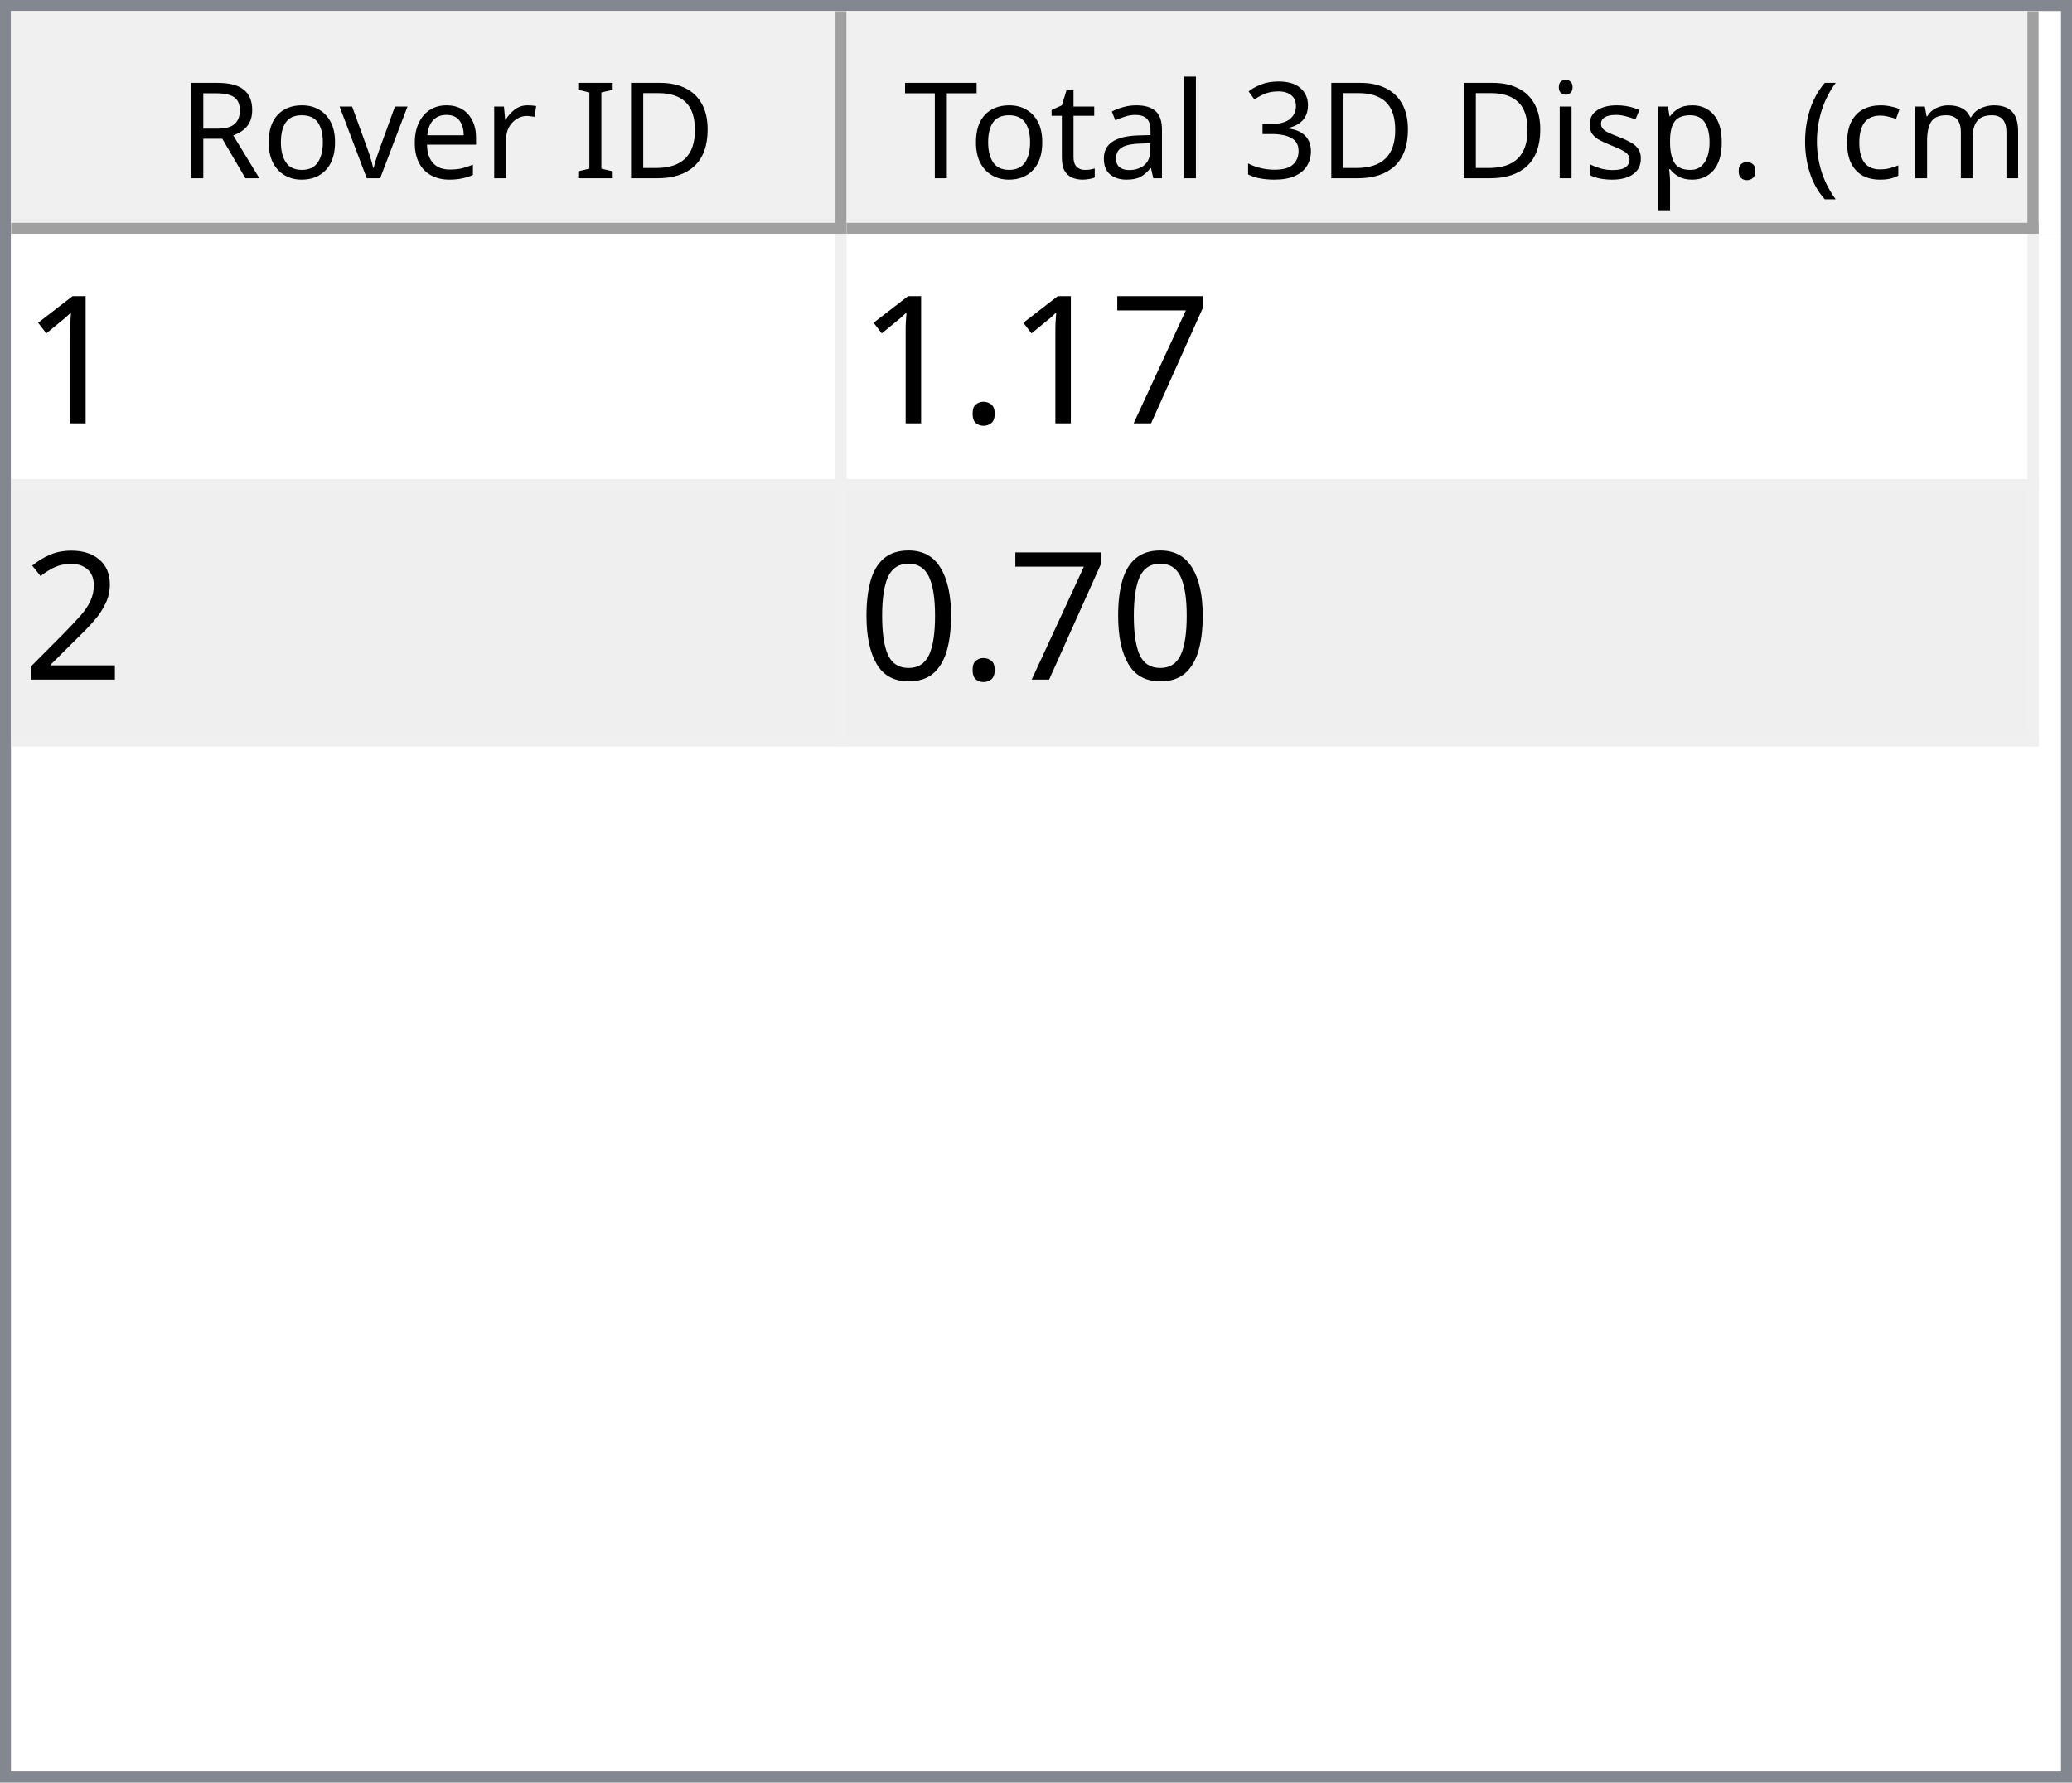
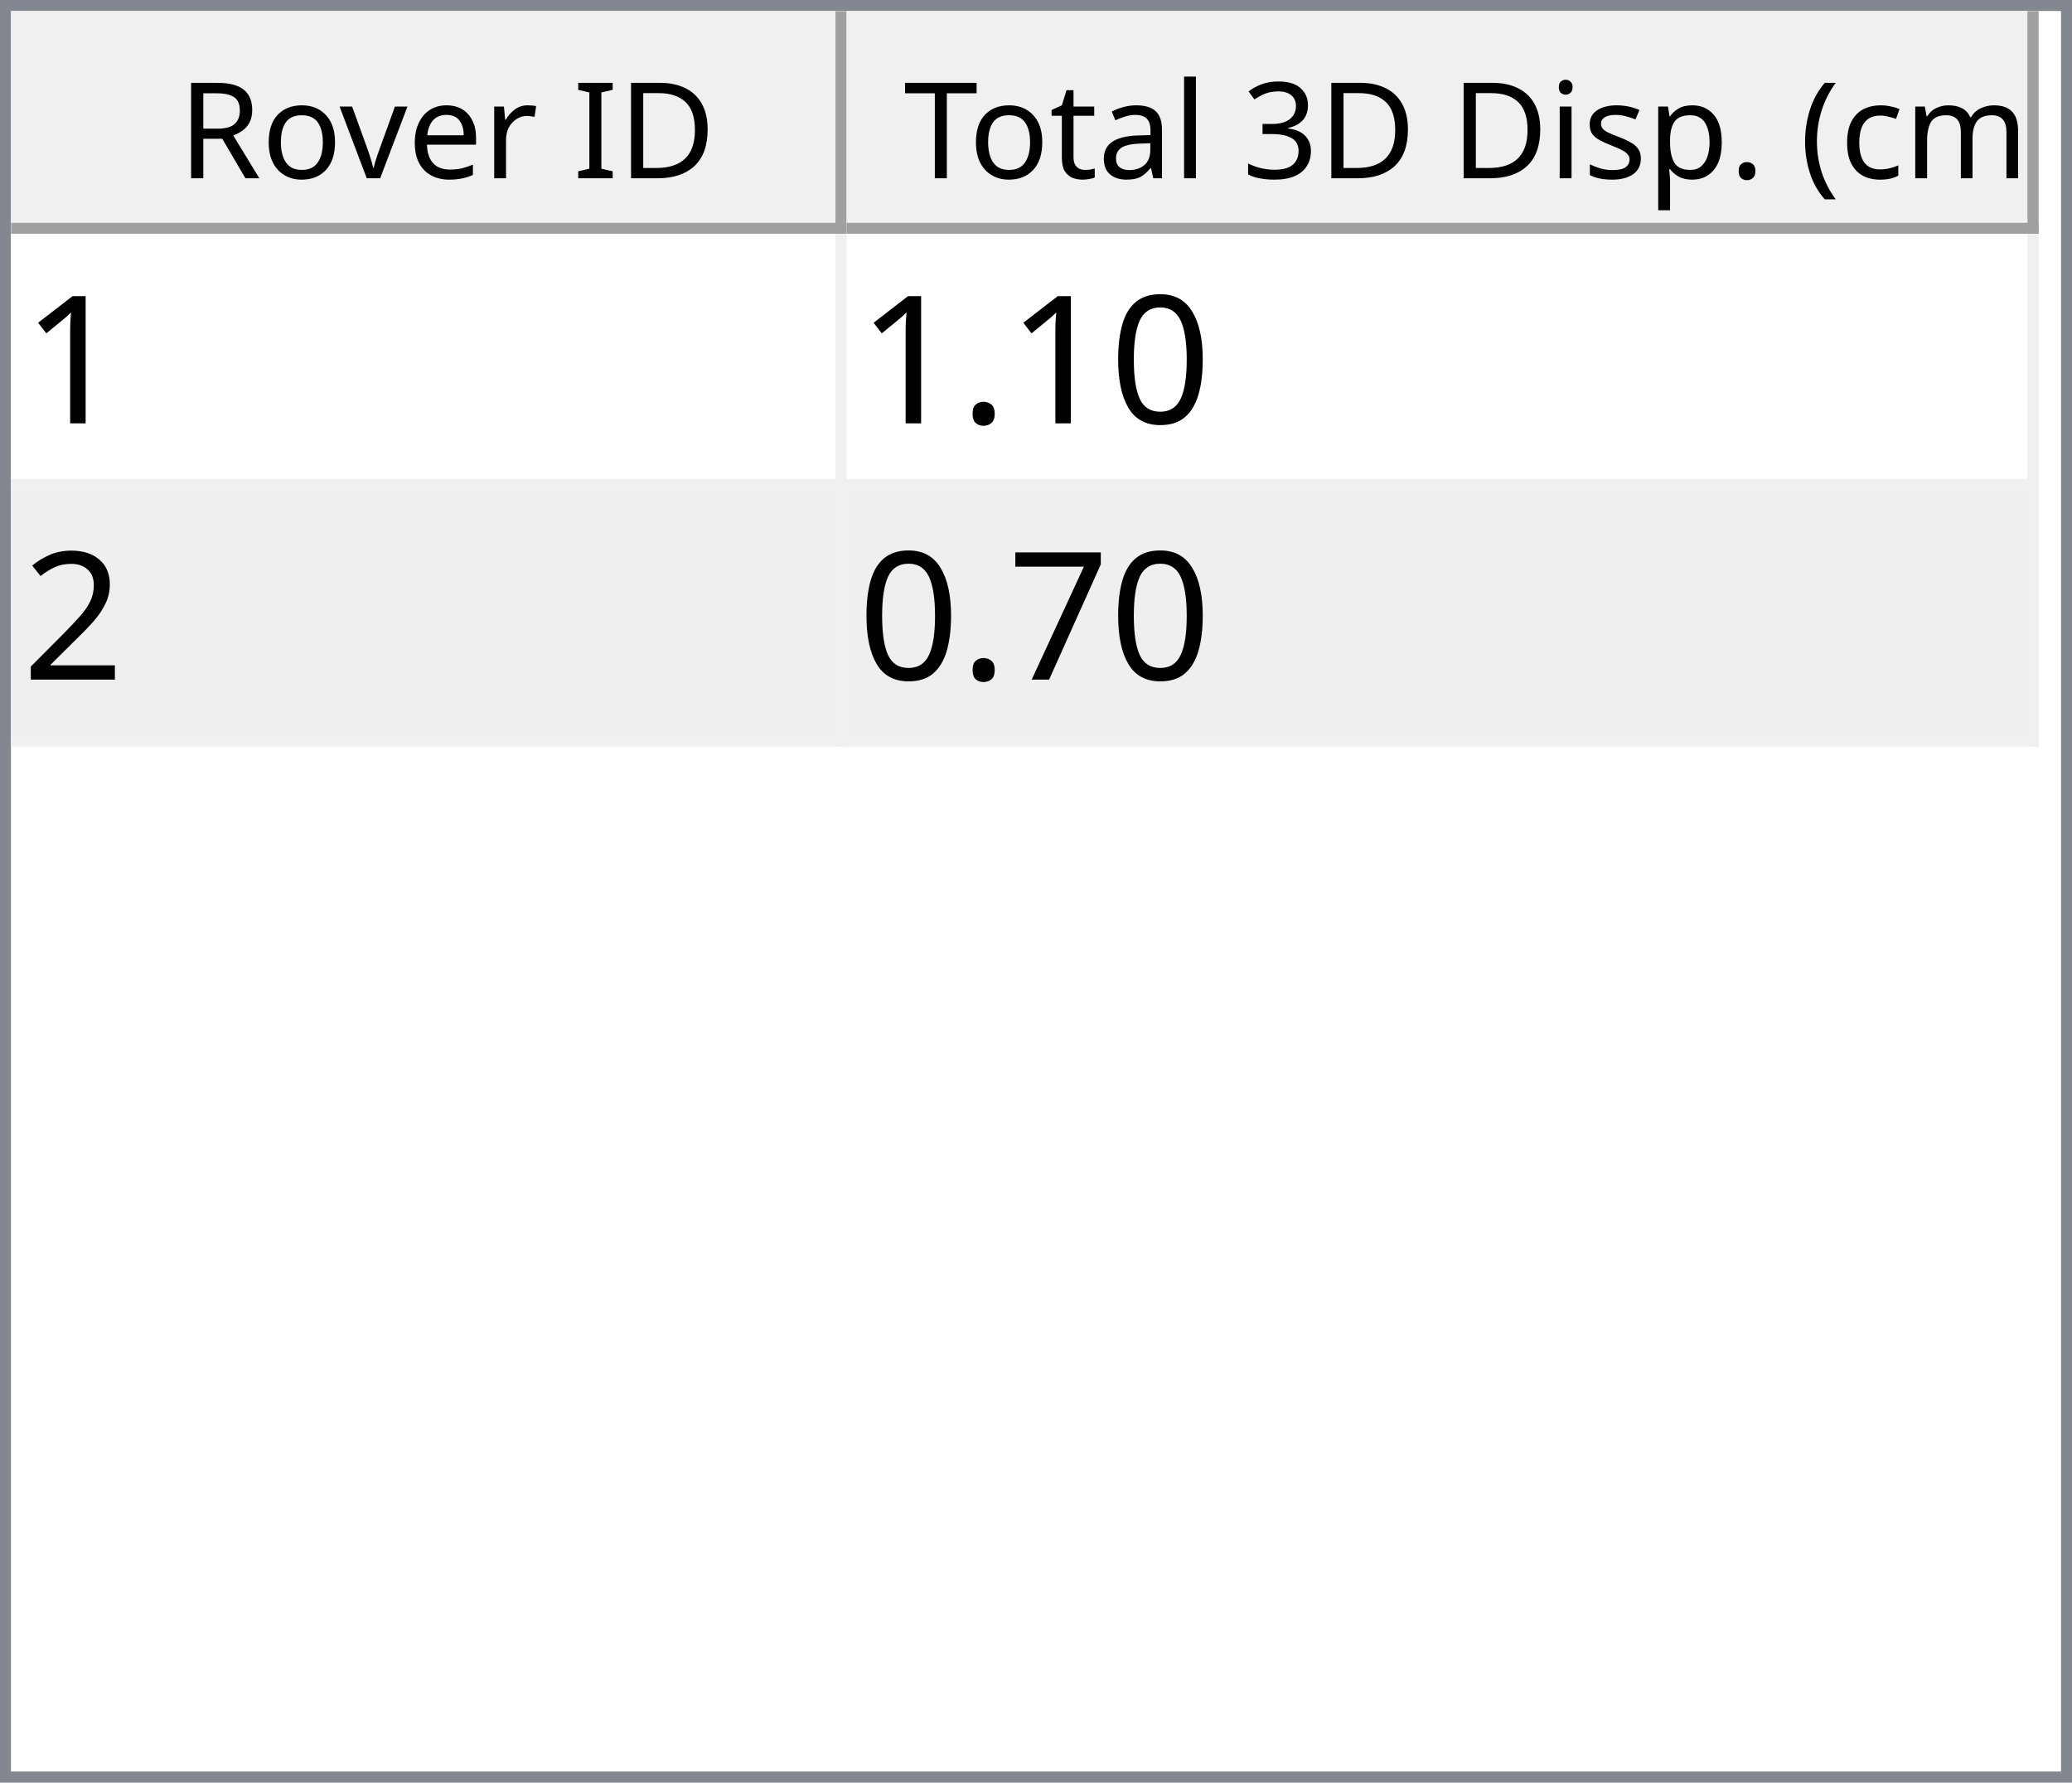
<svg xmlns="http://www.w3.org/2000/svg" style="fill-opacity:1; color-rendering:auto; color-interpolation:auto; text-rendering:auto; stroke:black; stroke-linecap:square; stroke-miterlimit:10; shape-rendering:auto; stroke-opacity:1; fill:black; stroke-dasharray:none; font-weight:normal; stroke-width:1; font-family:'Dialog'; font-style:normal; stroke-linejoin:miter; font-size:12px; stroke-dashoffset:0; image-rendering:auto;" width="186" height="160">
  <defs id="genericDefs" />
  <g>
    <defs id="defs1">
      <clipPath clipPathUnits="userSpaceOnUse" id="clipPath1">
        <path d="M0 0 L186 0 L186 160 L0 160 L0 0 Z" />
      </clipPath>
      <clipPath clipPathUnits="userSpaceOnUse" id="clipPath2">
        <path d="M0 0 L0 160 L186 160 L186 0 Z" />
      </clipPath>
      <clipPath clipPathUnits="userSpaceOnUse" id="clipPath3">
        <path d="M0 0 L0 20 L184 20 L184 0 Z" />
      </clipPath>
      <clipPath clipPathUnits="userSpaceOnUse" id="clipPath4">
        <path d="M0 0 L0 20 L75 20 L75 0 Z" />
      </clipPath>
      <clipPath clipPathUnits="userSpaceOnUse" id="clipPath5">
        <path d="M1 1 L1 19 L74 19 L74 1 Z" />
      </clipPath>
      <clipPath clipPathUnits="userSpaceOnUse" id="clipPath6">
        <path d="M0 0 L0 18 L73 18 L73 0 Z" />
      </clipPath>
      <clipPath clipPathUnits="userSpaceOnUse" id="clipPath7">
        <path d="M-0.5 -0.5 L-0.5 19.5 L74.5 19.5 L74.5 -0.5 Z" />
      </clipPath>
      <clipPath clipPathUnits="userSpaceOnUse" id="clipPath8">
        <path d="M0 0 L0 20 L107 20 L107 0 Z" />
      </clipPath>
      <clipPath clipPathUnits="userSpaceOnUse" id="clipPath9">
        <path d="M1 1 L1 19 L106 19 L106 1 Z" />
      </clipPath>
      <clipPath clipPathUnits="userSpaceOnUse" id="clipPath10">
        <path d="M0 0 L0 18 L105 18 L105 0 Z" />
      </clipPath>
      <clipPath clipPathUnits="userSpaceOnUse" id="clipPath11">
        <path d="M-0.5 -0.5 L-0.5 19.5 L106.5 19.5 L106.5 -0.5 Z" />
      </clipPath>
      <clipPath clipPathUnits="userSpaceOnUse" id="clipPath12">
        <path d="M0 0 L0 138 L184 138 L184 0 Z" />
      </clipPath>
      <clipPath clipPathUnits="userSpaceOnUse" id="clipPath13">
        <path d="M0 0 L0 46 L182 46 L182 0 Z" />
      </clipPath>
      <clipPath clipPathUnits="userSpaceOnUse" id="clipPath14">
        <path d="M-0.5 -0.5 L-0.5 45.5 L181.5 45.5 L181.5 -0.5 Z" />
      </clipPath>
      <clipPath clipPathUnits="userSpaceOnUse" id="clipPath15">
        <path d="M0 0 L0 22 L74 22 L74 0 Z" />
      </clipPath>
      <clipPath clipPathUnits="userSpaceOnUse" id="clipPath16">
        <path d="M0 0 L0 22 L106 22 L106 0 Z" />
      </clipPath>
      <font horiz-adv-x="64.551" id="font1">
        <font-face ascent="107.91" descent="25.098" units-per-em="100" style="font-style:normal; font-family:Segoe UI; font-weight:normal;" />
        <missing-glyph horiz-adv-x="64.551" d="M8.109 0 L8.109 68.266 L56.453 68.266 L56.453 0 L8.109 0 ZM15.328 7.234 L49.219 7.234 L49.219 61.031 L15.328 61.031 L15.328 7.234 Z" />
        <glyph unicode="D" horiz-adv-x="70.117" d="M9.188 0 L9.188 70.016 L28.516 70.016 Q65.531 70.016 65.531 35.891 Q65.531 19.672 55.25 9.836 Q44.969 0 27.734 0 L9.188 0 ZM17.391 62.594 L17.391 7.422 L27.828 7.422 Q41.609 7.422 49.273 14.797 Q56.938 22.172 56.938 35.688 Q56.938 62.594 28.328 62.594 L17.391 62.594 Z" />
        <glyph unicode="I" horiz-adv-x="26.611" d="M17.391 0 L9.188 0 L9.188 70.016 L17.391 70.016 L17.391 0 Z" />
        <glyph unicode=" " horiz-adv-x="27.393" d="" />
        <glyph unicode="r" horiz-adv-x="34.766" d="M34.188 41.891 Q32.078 43.5 28.125 43.5 Q23 43.5 19.555 38.672 Q16.109 33.844 16.109 25.484 L16.109 0 L8.109 0 L8.109 50 L16.109 50 L16.109 39.703 L16.312 39.703 Q18.016 44.969 21.531 47.922 Q25.047 50.875 29.391 50.875 Q32.516 50.875 34.188 50.203 L34.188 41.891 Z" />
        <glyph unicode="e" horiz-adv-x="52.295" d="M48.297 23 L12.984 23 Q13.188 14.656 17.484 10.109 Q21.781 5.562 29.297 5.562 Q37.75 5.562 44.828 11.141 L44.828 3.609 Q38.234 -1.172 27.391 -1.172 Q16.797 -1.172 10.742 5.641 Q4.688 12.453 4.688 24.812 Q4.688 36.469 11.305 43.82 Q17.922 51.172 27.734 51.172 Q37.547 51.172 42.922 44.828 Q48.297 38.484 48.297 27.203 L48.297 23 ZM40.094 29.781 Q40.047 36.719 36.75 40.578 Q33.453 44.438 27.594 44.438 Q21.922 44.438 17.969 40.383 Q14.016 36.328 13.094 29.781 L40.094 29.781 Z" />
        <glyph unicode="v" horiz-adv-x="47.9" d="M47.406 50 L27.484 0 L19.625 0 L0.688 50 L9.469 50 L22.172 13.672 Q23.578 9.672 23.922 6.688 L24.125 6.688 Q24.609 10.453 25.688 13.484 L38.969 50 L47.406 50 Z" />
        <glyph unicode="o" horiz-adv-x="58.594" d="M29 -1.172 Q17.922 -1.172 11.305 5.836 Q4.688 12.844 4.688 24.422 Q4.688 37.016 11.57 44.094 Q18.453 51.172 30.172 51.172 Q41.359 51.172 47.633 44.289 Q53.906 37.406 53.906 25.203 Q53.906 13.234 47.141 6.031 Q40.375 -1.172 29 -1.172 ZM29.594 44.438 Q21.875 44.438 17.383 39.188 Q12.891 33.938 12.891 24.703 Q12.891 15.828 17.43 10.695 Q21.969 5.562 29.594 5.562 Q37.359 5.562 41.531 10.594 Q45.703 15.625 45.703 24.906 Q45.703 34.281 41.531 39.359 Q37.359 44.438 29.594 44.438 Z" />
        <glyph unicode="R" horiz-adv-x="59.814" d="M59.375 0 L49.609 0 L37.891 19.625 Q36.281 22.359 34.766 24.289 Q33.25 26.219 31.664 27.438 Q30.078 28.656 28.25 29.219 Q26.422 29.781 24.125 29.781 L17.391 29.781 L17.391 0 L9.188 0 L9.188 70.016 L30.078 70.016 Q34.672 70.016 38.555 68.867 Q42.438 67.719 45.289 65.375 Q48.141 63.031 49.758 59.547 Q51.375 56.062 51.375 51.375 Q51.375 47.703 50.273 44.656 Q49.172 41.609 47.148 39.211 Q45.125 36.812 42.266 35.133 Q39.406 33.453 35.844 32.516 L35.844 32.328 Q37.594 31.547 38.891 30.547 Q40.188 29.547 41.359 28.18 Q42.531 26.812 43.68 25.078 Q44.828 23.344 46.234 21.047 L59.375 0 ZM17.391 62.594 L17.391 37.203 L28.516 37.203 Q31.594 37.203 34.203 38.133 Q36.812 39.062 38.719 40.797 Q40.625 42.531 41.703 45.047 Q42.781 47.562 42.781 50.688 Q42.781 56.297 39.141 59.445 Q35.5 62.594 28.609 62.594 L17.391 62.594 Z" />
        <glyph unicode=")" horiz-adv-x="30.176" d="M8.297 -15.922 L1.172 -15.922 Q16.406 2.344 16.406 26.812 Q16.406 51.469 1.078 70.016 L8.297 70.016 Q23.531 52.156 23.531 26.703 Q23.531 1.375 8.297 -15.922 Z" />
        <glyph unicode="m" horiz-adv-x="86.133" d="M79.109 0 L71.094 0 L71.094 28.719 Q71.094 37.016 68.531 40.727 Q65.969 44.438 59.906 44.438 Q54.781 44.438 51.195 39.75 Q47.609 35.062 47.609 28.516 L47.609 0 L39.594 0 L39.594 29.688 Q39.594 44.438 28.219 44.438 Q22.953 44.438 19.531 40.016 Q16.109 35.594 16.109 28.516 L16.109 0 L8.109 0 L8.109 50 L16.109 50 L16.109 42.094 L16.312 42.094 Q21.625 51.172 31.844 51.172 Q36.969 51.172 40.773 48.312 Q44.578 45.453 46 40.828 Q51.562 51.172 62.594 51.172 Q79.109 51.172 79.109 30.812 L79.109 0 Z" />
        <glyph unicode="c" horiz-adv-x="46.191" d="M42.188 2.297 Q36.422 -1.172 28.516 -1.172 Q17.828 -1.172 11.258 5.789 Q4.688 12.75 4.688 23.828 Q4.688 36.188 11.766 43.68 Q18.844 51.172 30.672 51.172 Q37.25 51.172 42.281 48.734 L42.281 40.531 Q36.719 44.438 30.375 44.438 Q22.703 44.438 17.797 38.945 Q12.891 33.453 12.891 24.516 Q12.891 15.719 17.508 10.641 Q22.125 5.562 29.891 5.562 Q36.422 5.562 42.188 9.906 L42.188 2.297 Z" />
        <glyph unicode="(" horiz-adv-x="30.176" d="M29.109 -15.922 L21.969 -15.922 Q6.844 1.375 6.844 26.703 Q6.844 52.156 21.969 70.016 L29.203 70.016 Q13.875 51.469 13.875 26.812 Q13.875 2.344 29.109 -15.922 Z" />
        <glyph unicode="." horiz-adv-x="21.68" d="M10.891 -1.078 Q8.641 -1.078 7.055 0.539 Q5.469 2.156 5.469 4.391 Q5.469 6.641 7.055 8.273 Q8.641 9.906 10.891 9.906 Q13.188 9.906 14.797 8.273 Q16.406 6.641 16.406 4.391 Q16.406 2.156 14.797 0.539 Q13.188 -1.078 10.891 -1.078 Z" />
        <glyph unicode="p" horiz-adv-x="58.789" d="M16.312 7.234 L16.109 7.234 L16.109 -23 L8.109 -23 L8.109 50 L16.109 50 L16.109 41.219 L16.312 41.219 Q22.219 51.172 33.594 51.172 Q43.266 51.172 48.688 44.461 Q54.109 37.75 54.109 26.469 Q54.109 13.922 48 6.375 Q41.891 -1.172 31.297 -1.172 Q21.578 -1.172 16.312 7.234 ZM16.109 27.391 L16.109 20.406 Q16.109 14.203 20.141 9.883 Q24.172 5.562 30.375 5.562 Q37.641 5.562 41.773 11.133 Q45.906 16.703 45.906 26.609 Q45.906 34.969 42.047 39.703 Q38.188 44.438 31.594 44.438 Q24.609 44.438 20.359 39.578 Q16.109 34.719 16.109 27.391 Z" />
        <glyph unicode="s" horiz-adv-x="42.432" d="M5.078 1.812 L5.078 10.406 Q11.625 5.562 19.484 5.562 Q30.031 5.562 30.031 12.594 Q30.031 14.594 29.125 15.992 Q28.219 17.391 26.68 18.461 Q25.141 19.531 23.07 20.383 Q21 21.234 18.609 22.172 Q15.281 23.484 12.766 24.828 Q10.25 26.172 8.57 27.859 Q6.891 29.547 6.031 31.695 Q5.172 33.844 5.172 36.719 Q5.172 40.234 6.789 42.945 Q8.406 45.656 11.086 47.484 Q13.766 49.312 17.211 50.242 Q20.656 51.172 24.312 51.172 Q30.812 51.172 35.938 48.922 L35.938 40.828 Q30.422 44.438 23.25 44.438 Q21 44.438 19.195 43.922 Q17.391 43.406 16.094 42.477 Q14.797 41.547 14.086 40.258 Q13.375 38.969 13.375 37.406 Q13.375 35.453 14.086 34.133 Q14.797 32.812 16.164 31.789 Q17.531 30.766 19.484 29.938 Q21.438 29.109 23.922 28.125 Q27.25 26.859 29.883 25.516 Q32.516 24.172 34.375 22.484 Q36.234 20.797 37.234 18.602 Q38.234 16.406 38.234 13.375 Q38.234 9.672 36.602 6.938 Q34.969 4.203 32.234 2.398 Q29.5 0.594 25.93 -0.289 Q22.359 -1.172 18.453 -1.172 Q10.75 -1.172 5.078 1.812 Z" />
        <glyph unicode="i" horiz-adv-x="24.219" d="M12.203 62.703 Q10.062 62.703 8.547 64.164 Q7.031 65.625 7.031 67.875 Q7.031 70.125 8.547 71.609 Q10.062 73.094 12.203 73.094 Q14.406 73.094 15.945 71.609 Q17.484 70.125 17.484 67.875 Q17.484 65.719 15.945 64.211 Q14.406 62.703 12.203 62.703 ZM16.109 0 L8.109 0 L8.109 50 L16.109 50 L16.109 0 Z" />
        <glyph unicode="3" horiz-adv-x="53.906" d="M46.531 19.828 Q46.531 15.094 44.75 11.211 Q42.969 7.328 39.719 4.57 Q36.469 1.812 31.93 0.297 Q27.391 -1.219 21.922 -1.219 Q11.922 -1.219 6 2.594 L6 11.188 Q13.094 5.609 22.219 5.609 Q25.875 5.609 28.828 6.539 Q31.781 7.469 33.906 9.227 Q36.031 10.984 37.18 13.477 Q38.328 15.969 38.328 19.094 Q38.328 32.812 18.797 32.812 L12.984 32.812 L12.984 39.594 L18.5 39.594 Q35.797 39.594 35.797 52.484 Q35.797 64.406 22.609 64.406 Q15.188 64.406 8.688 59.422 L8.688 67.188 Q15.375 71.188 24.609 71.188 Q29 71.188 32.57 69.969 Q36.141 68.75 38.68 66.555 Q41.219 64.359 42.609 61.281 Q44 58.203 44 54.5 Q44 40.672 30.031 36.719 L30.031 36.531 Q33.594 36.141 36.625 34.797 Q39.656 33.453 41.852 31.305 Q44.047 29.156 45.289 26.25 Q46.531 23.344 46.531 19.828 Z" />
        <glyph unicode="l" horiz-adv-x="24.219" d="M16.109 0 L8.109 0 L8.109 74.031 L16.109 74.031 L16.109 0 Z" />
        <glyph unicode="a" horiz-adv-x="50.879" d="M43.891 0 L35.891 0 L35.891 7.812 L35.688 7.812 Q30.469 -1.172 20.312 -1.172 Q12.844 -1.172 8.617 2.781 Q4.391 6.734 4.391 13.281 Q4.391 27.297 20.906 29.594 L35.891 31.688 Q35.891 44.438 25.594 44.438 Q16.547 44.438 9.281 38.281 L9.281 46.484 Q16.656 51.172 26.266 51.172 Q43.891 51.172 43.891 32.516 L43.891 0 ZM35.891 25.297 L23.828 23.641 Q18.266 22.859 15.43 20.875 Q12.594 18.891 12.594 13.875 Q12.594 10.203 15.211 7.883 Q17.828 5.562 22.172 5.562 Q28.125 5.562 32.008 9.742 Q35.891 13.922 35.891 20.312 L35.891 25.297 Z" />
        <glyph unicode="t" horiz-adv-x="33.887" d="M31.297 0.484 Q28.469 -1.078 23.828 -1.078 Q10.688 -1.078 10.688 13.578 L10.688 43.172 L2.094 43.172 L2.094 50 L10.688 50 L10.688 62.203 L18.703 64.797 L18.703 50 L31.297 50 L31.297 43.172 L18.703 43.172 L18.703 14.984 Q18.703 9.969 20.414 7.82 Q22.125 5.672 26.078 5.672 Q29.109 5.672 31.297 7.328 L31.297 0.484 Z" />
        <glyph unicode="T" horiz-adv-x="52.393" d="M50.594 62.594 L30.375 62.594 L30.375 0 L22.172 0 L22.172 62.594 L2 62.594 L2 70.016 L50.594 70.016 L50.594 62.594 Z" />
      </font>
      <font horiz-adv-x="75.0" id="font2">
        <font-face ascent="100.537" descent="21.973" units-per-em="100" style="font-style:normal; font-family:sans-serif; font-weight:normal;" />
        <missing-glyph horiz-adv-x="75.0" d="M12.5 0 L12.5 62.5 L62.5 62.5 L62.5 0 L12.5 0 ZM14.062 1.562 L60.938 1.562 L60.938 60.938 L14.062 60.938 L14.062 1.562 Z" />
        <glyph unicode="1" horiz-adv-x="55.615" d="M37.25 0 L28.469 0 L28.469 56 Q25.297 52.984 20.141 49.953 Q14.984 46.922 10.891 45.406 L10.891 53.906 Q18.266 57.375 23.781 62.305 Q29.297 67.234 31.594 71.875 L37.25 71.875 L37.25 0 Z" />
-         <glyph unicode="7" horiz-adv-x="55.615" d="M4.734 62.203 L4.734 70.656 L51.078 70.656 L51.078 63.812 Q44.234 56.547 37.523 44.484 Q30.812 32.422 27.156 19.672 Q24.516 10.688 23.781 0 L14.75 0 Q14.891 8.453 18.062 20.414 Q21.234 32.375 27.172 43.484 Q33.109 54.594 39.797 62.203 L4.734 62.203 Z" />
+         <glyph unicode="0" horiz-adv-x="55.615" d="M4.156 35.297 Q4.156 48 6.766 55.742 Q9.375 63.484 14.523 67.68 Q19.672 71.875 27.484 71.875 Q33.25 71.875 37.594 69.555 Q41.938 67.234 44.773 62.867 Q47.609 58.5 49.219 52.227 Q50.828 45.953 50.828 35.297 Q50.828 22.703 48.242 14.969 Q45.656 7.234 40.508 3.008 Q35.359 -1.219 27.484 -1.219 Q17.141 -1.219 11.234 6.203 Q4.156 15.141 4.156 35.297 ZM13.188 35.297 Q13.188 17.672 17.312 11.836 Q21.438 6 27.484 6 Q33.547 6 37.672 11.859 Q41.797 17.719 41.797 35.297 Q41.797 52.984 37.672 58.789 Q33.547 64.594 27.391 64.594 Q21.344 64.594 17.719 59.469 Q13.188 52.938 13.188 35.297 Z" />
        <glyph unicode="." horiz-adv-x="27.783" d="M9.078 0 L9.078 10.016 L19.094 10.016 L19.094 0 L9.078 0 Z" />
        <glyph unicode="2" horiz-adv-x="55.615" d="M50.344 8.453 L50.344 0 L3.031 0 Q2.938 3.172 4.047 6.109 Q5.859 10.938 9.836 15.625 Q13.812 20.312 21.344 26.469 Q33.016 36.031 37.117 41.625 Q41.219 47.219 41.219 52.203 Q41.219 57.422 37.477 61.008 Q33.734 64.594 27.734 64.594 Q21.391 64.594 17.578 60.789 Q13.766 56.984 13.719 50.25 L4.688 51.172 Q5.609 61.281 11.664 66.578 Q17.719 71.875 27.938 71.875 Q38.234 71.875 44.242 66.164 Q50.25 60.453 50.25 52 Q50.25 47.703 48.492 43.555 Q46.734 39.406 42.656 34.812 Q38.578 30.219 29.109 22.219 Q21.188 15.578 18.945 13.211 Q16.703 10.844 15.234 8.453 L50.344 8.453 Z" />
-         <glyph unicode="0" horiz-adv-x="55.615" d="M4.156 35.297 Q4.156 48 6.766 55.742 Q9.375 63.484 14.523 67.68 Q19.672 71.875 27.484 71.875 Q33.25 71.875 37.594 69.555 Q41.938 67.234 44.773 62.867 Q47.609 58.5 49.219 52.227 Q50.828 45.953 50.828 35.297 Q50.828 22.703 48.242 14.969 Q45.656 7.234 40.508 3.008 Q35.359 -1.219 27.484 -1.219 Q17.141 -1.219 11.234 6.203 Q4.156 15.141 4.156 35.297 ZM13.188 35.297 Q13.188 17.672 17.312 11.836 Q21.438 6 27.484 6 Q33.547 6 37.672 11.859 Q41.797 17.719 41.797 35.297 Q41.797 52.984 37.672 58.789 Q33.547 64.594 27.391 64.594 Q21.344 64.594 17.719 59.469 Q13.188 52.938 13.188 35.297 Z" />
+         <glyph unicode="7" horiz-adv-x="55.615" d="M4.734 62.203 L4.734 70.656 L51.078 70.656 L51.078 63.812 Q44.234 56.547 37.523 44.484 Q30.812 32.422 27.156 19.672 Q24.516 10.688 23.781 0 L14.75 0 Q14.891 8.453 18.062 20.414 Q21.234 32.375 27.172 43.484 Q33.109 54.594 39.797 62.203 L4.734 62.203 Z" />
      </font>
    </defs>
    <g style="fill:white; stroke:white;">
      <rect x="0" y="0" width="186" style="clip-path:url(#clipPath1); stroke:none;" height="160" />
    </g>
    <g style="fill:white; text-rendering:optimizeSpeed; color-rendering:optimizeSpeed; image-rendering:optimizeSpeed; shape-rendering:crispEdges; stroke:white; color-interpolation:sRGB;">
      <rect x="0" width="186" height="160" y="0" style="stroke:none;" />
      <path style="stroke:none;" d="M0 160 L186 160 L186 0 L0 0 Z" />
    </g>
    <g style="fill:rgb(240,240,240); font-family:'Segoe UI'; stroke:rgb(240,240,240);">
      <rect x="0" y="0" width="186" style="clip-path:url(#clipPath2); stroke:none;" height="160" />
    </g>
    <g style="fill:rgb(130,135,144); font-family:'Segoe UI'; stroke:rgb(130,135,144);">
      <path d="M0 0 L186 0 L186 160 L0 160 L0 0 ZM1 1 L185 1 L185 159 L1 159 L1 1 Z" style="fill-rule:evenodd; clip-path:url(#clipPath2); stroke:none;" />
    </g>
    <g style="fill:white; font-family:'Segoe UI'; stroke:white;" transform="translate(1,1)">
      <rect x="0" y="0" width="184" style="clip-path:url(#clipPath3); stroke:none;" height="20" />
    </g>
    <g style="fill:rgb(240,240,240); font-family:'Segoe UI'; stroke:rgb(240,240,240);" transform="translate(1,1)">
      <rect x="0" y="0" width="75" style="clip-path:url(#clipPath4); stroke:none;" height="20" />
    </g>
    <g style="font-family:'Segoe UI';" transform="translate(2,2)">
      <text x="14" xml:space="preserve" y="14" style="clip-path:url(#clipPath6); stroke:none;">Rover ID</text>
    </g>
    <g style="fill:rgb(160,160,160); font-family:'Segoe UI'; stroke:rgb(160,160,160); stroke-linejoin:bevel;" transform="translate(1.5,1.5)">
      <line x1="74" x2="74" y1="0" style="fill:none; clip-path:url(#clipPath7);" y2="19" />
    </g>
    <g style="fill:rgb(160,160,160); font-family:'Segoe UI'; stroke:rgb(160,160,160); stroke-linejoin:bevel;" transform="matrix(1,0,0,1,1,1) translate(0.5,0.5)">
      <line x1="0" x2="74" y1="19" style="fill:none; clip-path:url(#clipPath7);" y2="19" />
    </g>
    <g style="fill:rgb(240,240,240); font-family:'Segoe UI'; stroke:rgb(240,240,240);" transform="translate(76,1)">
      <rect x="0" y="0" width="107" style="clip-path:url(#clipPath8); stroke:none;" height="20" />
    </g>
    <g style="font-family:'Segoe UI';" transform="translate(77,2)">
      <text x="1" xml:space="preserve" y="14" style="clip-path:url(#clipPath10); stroke:none;"> Total 3D Disp. (cm)</text>
    </g>
    <g style="fill:rgb(160,160,160); font-family:'Segoe UI'; stroke:rgb(160,160,160); stroke-linejoin:bevel;" transform="translate(76.5,1.5)">
      <line x1="106" x2="106" y1="0" style="fill:none; clip-path:url(#clipPath11);" y2="19" />
    </g>
    <g style="fill:rgb(160,160,160); font-family:'Segoe UI'; stroke:rgb(160,160,160); stroke-linejoin:bevel;" transform="matrix(1,0,0,1,76,1) translate(0.5,0.5)">
      <line x1="0" x2="106" y1="19" style="fill:none; clip-path:url(#clipPath11);" y2="19" />
    </g>
    <g style="fill:white; font-family:'Segoe UI'; stroke:white;" transform="translate(1,21)">
      <rect x="0" y="0" width="184" style="clip-path:url(#clipPath12); stroke:none;" height="138" />
    </g>
    <g style="fill:rgb(240,240,240); font-size:16px; font-family:sans-serif; stroke:rgb(240,240,240);" transform="translate(1,21)">
      <rect x="0" y="0" width="182" style="clip-path:url(#clipPath13); stroke:none;" height="46" />
      <line transform="translate(0.5,0.5)" x1="0" x2="181" y1="22" style="clip-path:url(#clipPath14); fill:none; stroke-linejoin:bevel;" y2="22" />
    </g>
    <g transform="matrix(1,0,0,1,1,21) translate(0.5,0.5)" style="fill:rgb(240,240,240); font-size:16px; font-family:sans-serif; stroke:rgb(240,240,240); stroke-linejoin:bevel;">
      <line x1="0" x2="181" y1="45" style="fill:none; clip-path:url(#clipPath14);" y2="45" />
    </g>
    <g transform="matrix(1,0,0,1,1,21) translate(0.5,0.5)" style="fill:rgb(240,240,240); font-size:16px; font-family:sans-serif; stroke:rgb(240,240,240); stroke-linejoin:bevel;">
      <line x1="74" x2="74" y1="0" style="fill:none; clip-path:url(#clipPath14);" y2="45" />
    </g>
    <g transform="matrix(1,0,0,1,1,21) translate(0.5,0.5)" style="fill:rgb(240,240,240); font-size:16px; font-family:sans-serif; stroke:rgb(240,240,240); stroke-linejoin:bevel;">
      <line x1="181" x2="181" y1="0" style="fill:none; clip-path:url(#clipPath14);" y2="45" />
    </g>
    <g style="fill:white; font-size:16px; font-family:sans-serif; stroke:white;" transform="matrix(1,0,0,1,1,21)">
      <rect x="0" y="0" width="74" style="clip-path:url(#clipPath15); stroke:none;" height="22" />
      <text x="1" y="17" style="fill:black; clip-path:url(#clipPath15); stroke:none;" xml:space="preserve">1</text>
    </g>
    <g style="fill:white; font-size:16px; font-family:sans-serif; stroke:white;" transform="matrix(1,0,0,1,1,21) translate(75,0)">
      <rect x="0" y="0" width="106" style="clip-path:url(#clipPath16); stroke:none;" height="22" />
-       <text x="1" y="17" style="fill:black; clip-path:url(#clipPath16); stroke:none;" xml:space="preserve">1.17</text>
+       <text x="1" y="17" style="fill:black; clip-path:url(#clipPath16); stroke:none;" xml:space="preserve">1.10</text>
    </g>
    <g style="fill:rgb(239,239,239); font-size:16px; font-family:sans-serif; stroke:rgb(239,239,239);" transform="matrix(1,0,0,1,1,21) translate(0,23)">
      <rect x="0" y="0" width="74" style="clip-path:url(#clipPath15); stroke:none;" height="22" />
      <text x="1" y="17" style="fill:black; clip-path:url(#clipPath15); stroke:none;" xml:space="preserve">2</text>
    </g>
    <g style="fill:rgb(239,239,239); font-size:16px; font-family:sans-serif; stroke:rgb(239,239,239);" transform="matrix(1,0,0,1,1,21) translate(75,23)">
      <rect x="0" y="0" width="106" style="clip-path:url(#clipPath16); stroke:none;" height="22" />
      <text x="1" y="17" style="fill:black; clip-path:url(#clipPath16); stroke:none;" xml:space="preserve">0.70</text>
    </g>
  </g>
</svg>
